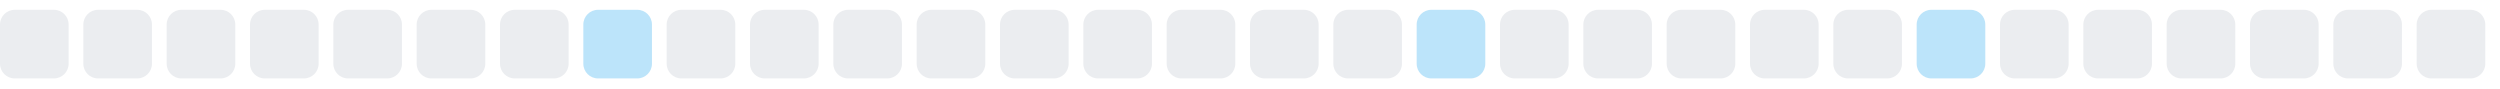
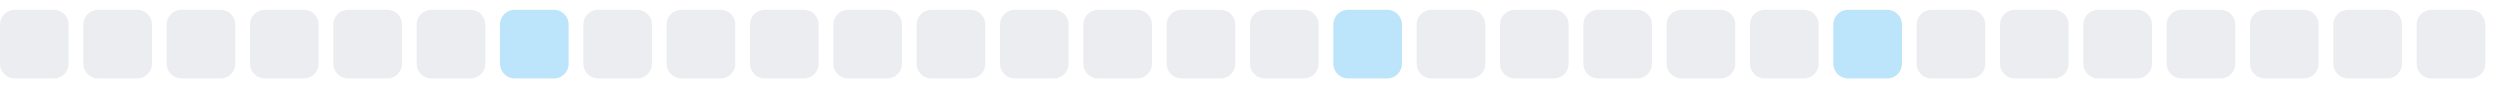
<svg xmlns="http://www.w3.org/2000/svg" width="255" height="9">
  <style>
        .level0 { fill: #ebedf0; }
        .level1 { fill: #bce4fa; }
        .level2 { fill: #75c7f7; }
        .level3 { fill: #30a9f2; }
        .level4 { fill: #008ee6; }
        @media (prefers-color-scheme: dark) {
          .level0 { fill: #161b22; }
          .level1 { fill: #0b3b5c; }
          .level2 { fill: #0a6299; }
          .level3 { fill: #008ee6; }
          .level4 { fill: #5bc4ff; }
        }
      </style>
  <rect x="0.0" y="1" width="7" height="7" rx="1.5" ry="1.5" class="level0" />
  <rect x="8.5" y="1" width="7" height="7" rx="1.5" ry="1.5" class="level0" />
  <rect x="17.0" y="1" width="7" height="7" rx="1.5" ry="1.5" class="level0" />
  <rect x="25.5" y="1" width="7" height="7" rx="1.5" ry="1.5" class="level0" />
  <rect x="34.0" y="1" width="7" height="7" rx="1.5" ry="1.5" class="level0" />
  <rect x="42.5" y="1" width="7" height="7" rx="1.5" ry="1.5" class="level0" />
-   <rect x="51.0" y="1" width="7" height="7" rx="1.5" ry="1.5" class="level0" />
-   <rect x="59.5" y="1" width="7" height="7" rx="1.5" ry="1.5" class="level1" />
+   <rect x="51.0" y="1" width="7" height="7" rx="1.5" ry="1.5" class="level1" />
+   <rect x="59.5" y="1" width="7" height="7" rx="1.5" ry="1.5" class="level0" />
  <rect x="68.0" y="1" width="7" height="7" rx="1.5" ry="1.5" class="level0" />
  <rect x="76.5" y="1" width="7" height="7" rx="1.5" ry="1.5" class="level0" />
  <rect x="85.0" y="1" width="7" height="7" rx="1.5" ry="1.5" class="level0" />
  <rect x="93.5" y="1" width="7" height="7" rx="1.5" ry="1.5" class="level0" />
  <rect x="102.0" y="1" width="7" height="7" rx="1.5" ry="1.5" class="level0" />
  <rect x="110.5" y="1" width="7" height="7" rx="1.5" ry="1.5" class="level0" />
  <rect x="119.0" y="1" width="7" height="7" rx="1.5" ry="1.5" class="level0" />
  <rect x="127.5" y="1" width="7" height="7" rx="1.5" ry="1.5" class="level0" />
-   <rect x="136.0" y="1" width="7" height="7" rx="1.5" ry="1.5" class="level0" />
-   <rect x="144.5" y="1" width="7" height="7" rx="1.5" ry="1.5" class="level1" />
+   <rect x="136.0" y="1" width="7" height="7" rx="1.5" ry="1.5" class="level1" />
+   <rect x="144.5" y="1" width="7" height="7" rx="1.5" ry="1.5" class="level0" />
  <rect x="153.0" y="1" width="7" height="7" rx="1.5" ry="1.5" class="level0" />
  <rect x="161.5" y="1" width="7" height="7" rx="1.5" ry="1.5" class="level0" />
  <rect x="170.0" y="1" width="7" height="7" rx="1.5" ry="1.5" class="level0" />
  <rect x="178.5" y="1" width="7" height="7" rx="1.5" ry="1.5" class="level0" />
-   <rect x="187.0" y="1" width="7" height="7" rx="1.5" ry="1.5" class="level0" />
-   <rect x="195.5" y="1" width="7" height="7" rx="1.5" ry="1.5" class="level1" />
+   <rect x="187.0" y="1" width="7" height="7" rx="1.5" ry="1.5" class="level1" />
+   <rect x="195.5" y="1" width="7" height="7" rx="1.5" ry="1.5" class="level0" />
  <rect x="204.0" y="1" width="7" height="7" rx="1.5" ry="1.5" class="level0" />
  <rect x="212.5" y="1" width="7" height="7" rx="1.5" ry="1.5" class="level0" />
  <rect x="221.0" y="1" width="7" height="7" rx="1.5" ry="1.5" class="level0" />
  <rect x="229.5" y="1" width="7" height="7" rx="1.5" ry="1.5" class="level0" />
  <rect x="238.0" y="1" width="7" height="7" rx="1.5" ry="1.5" class="level0" />
  <rect x="246.5" y="1" width="7" height="7" rx="1.5" ry="1.5" class="level0" />
</svg>
